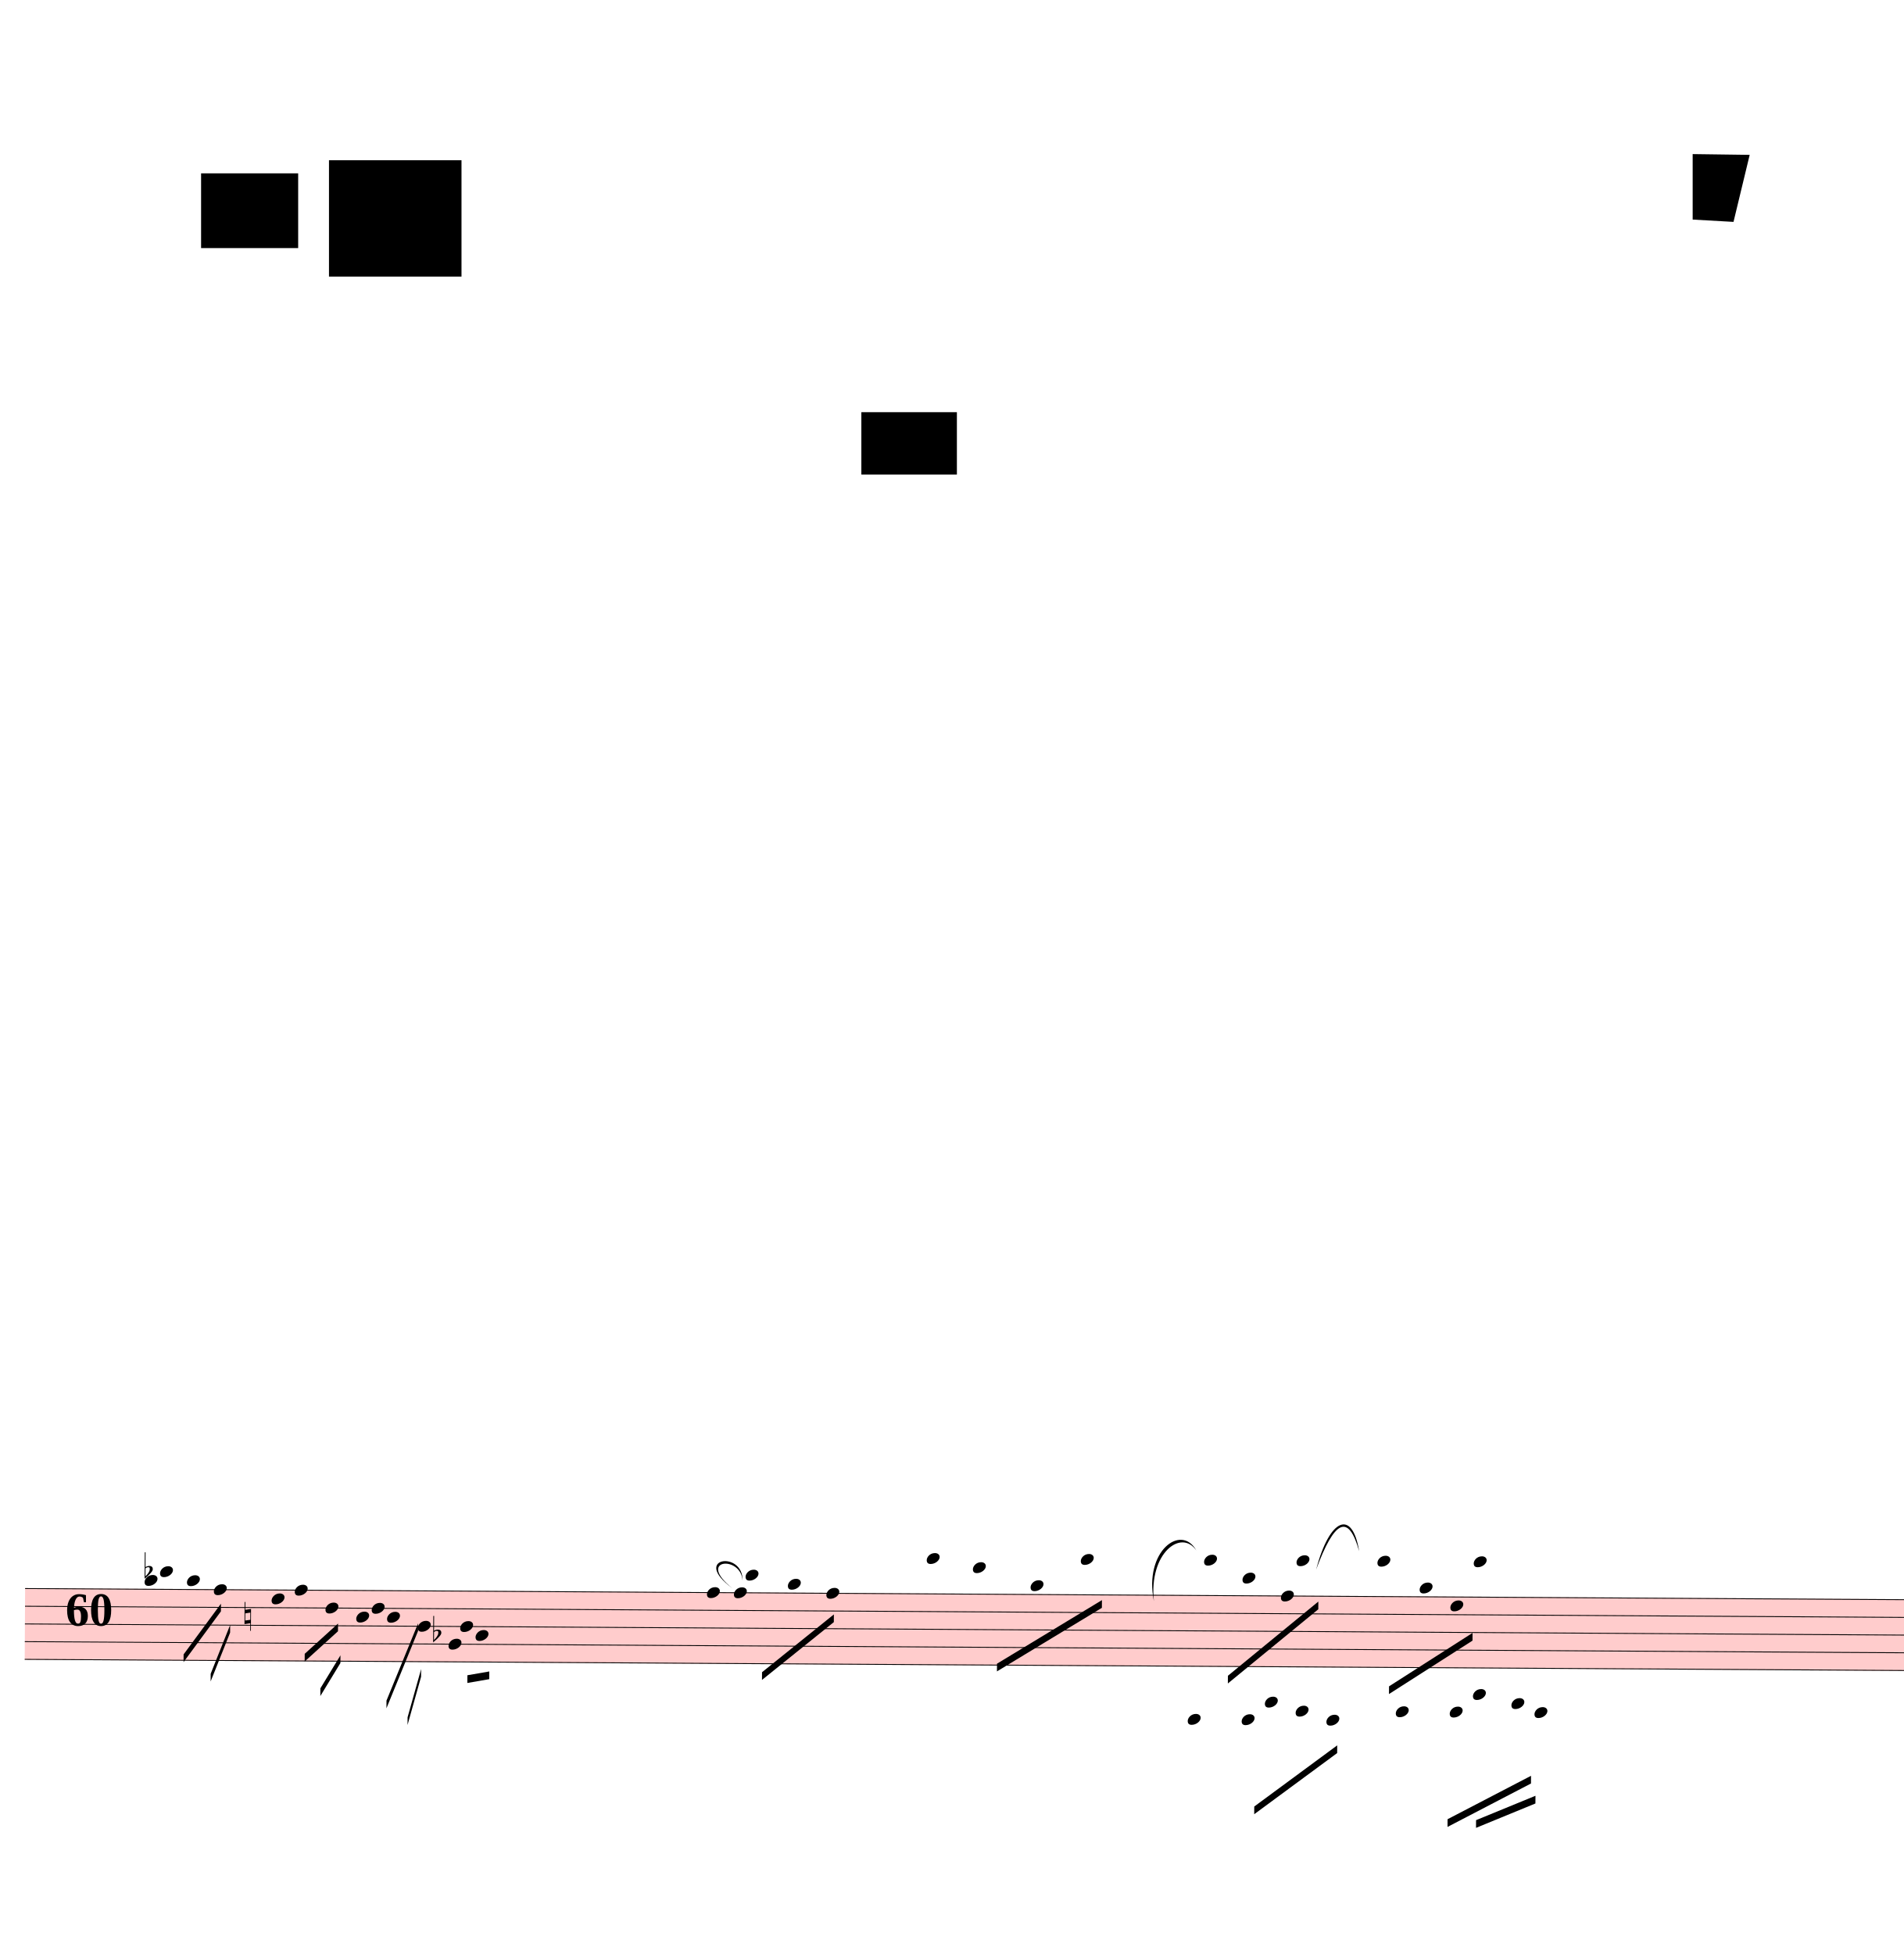
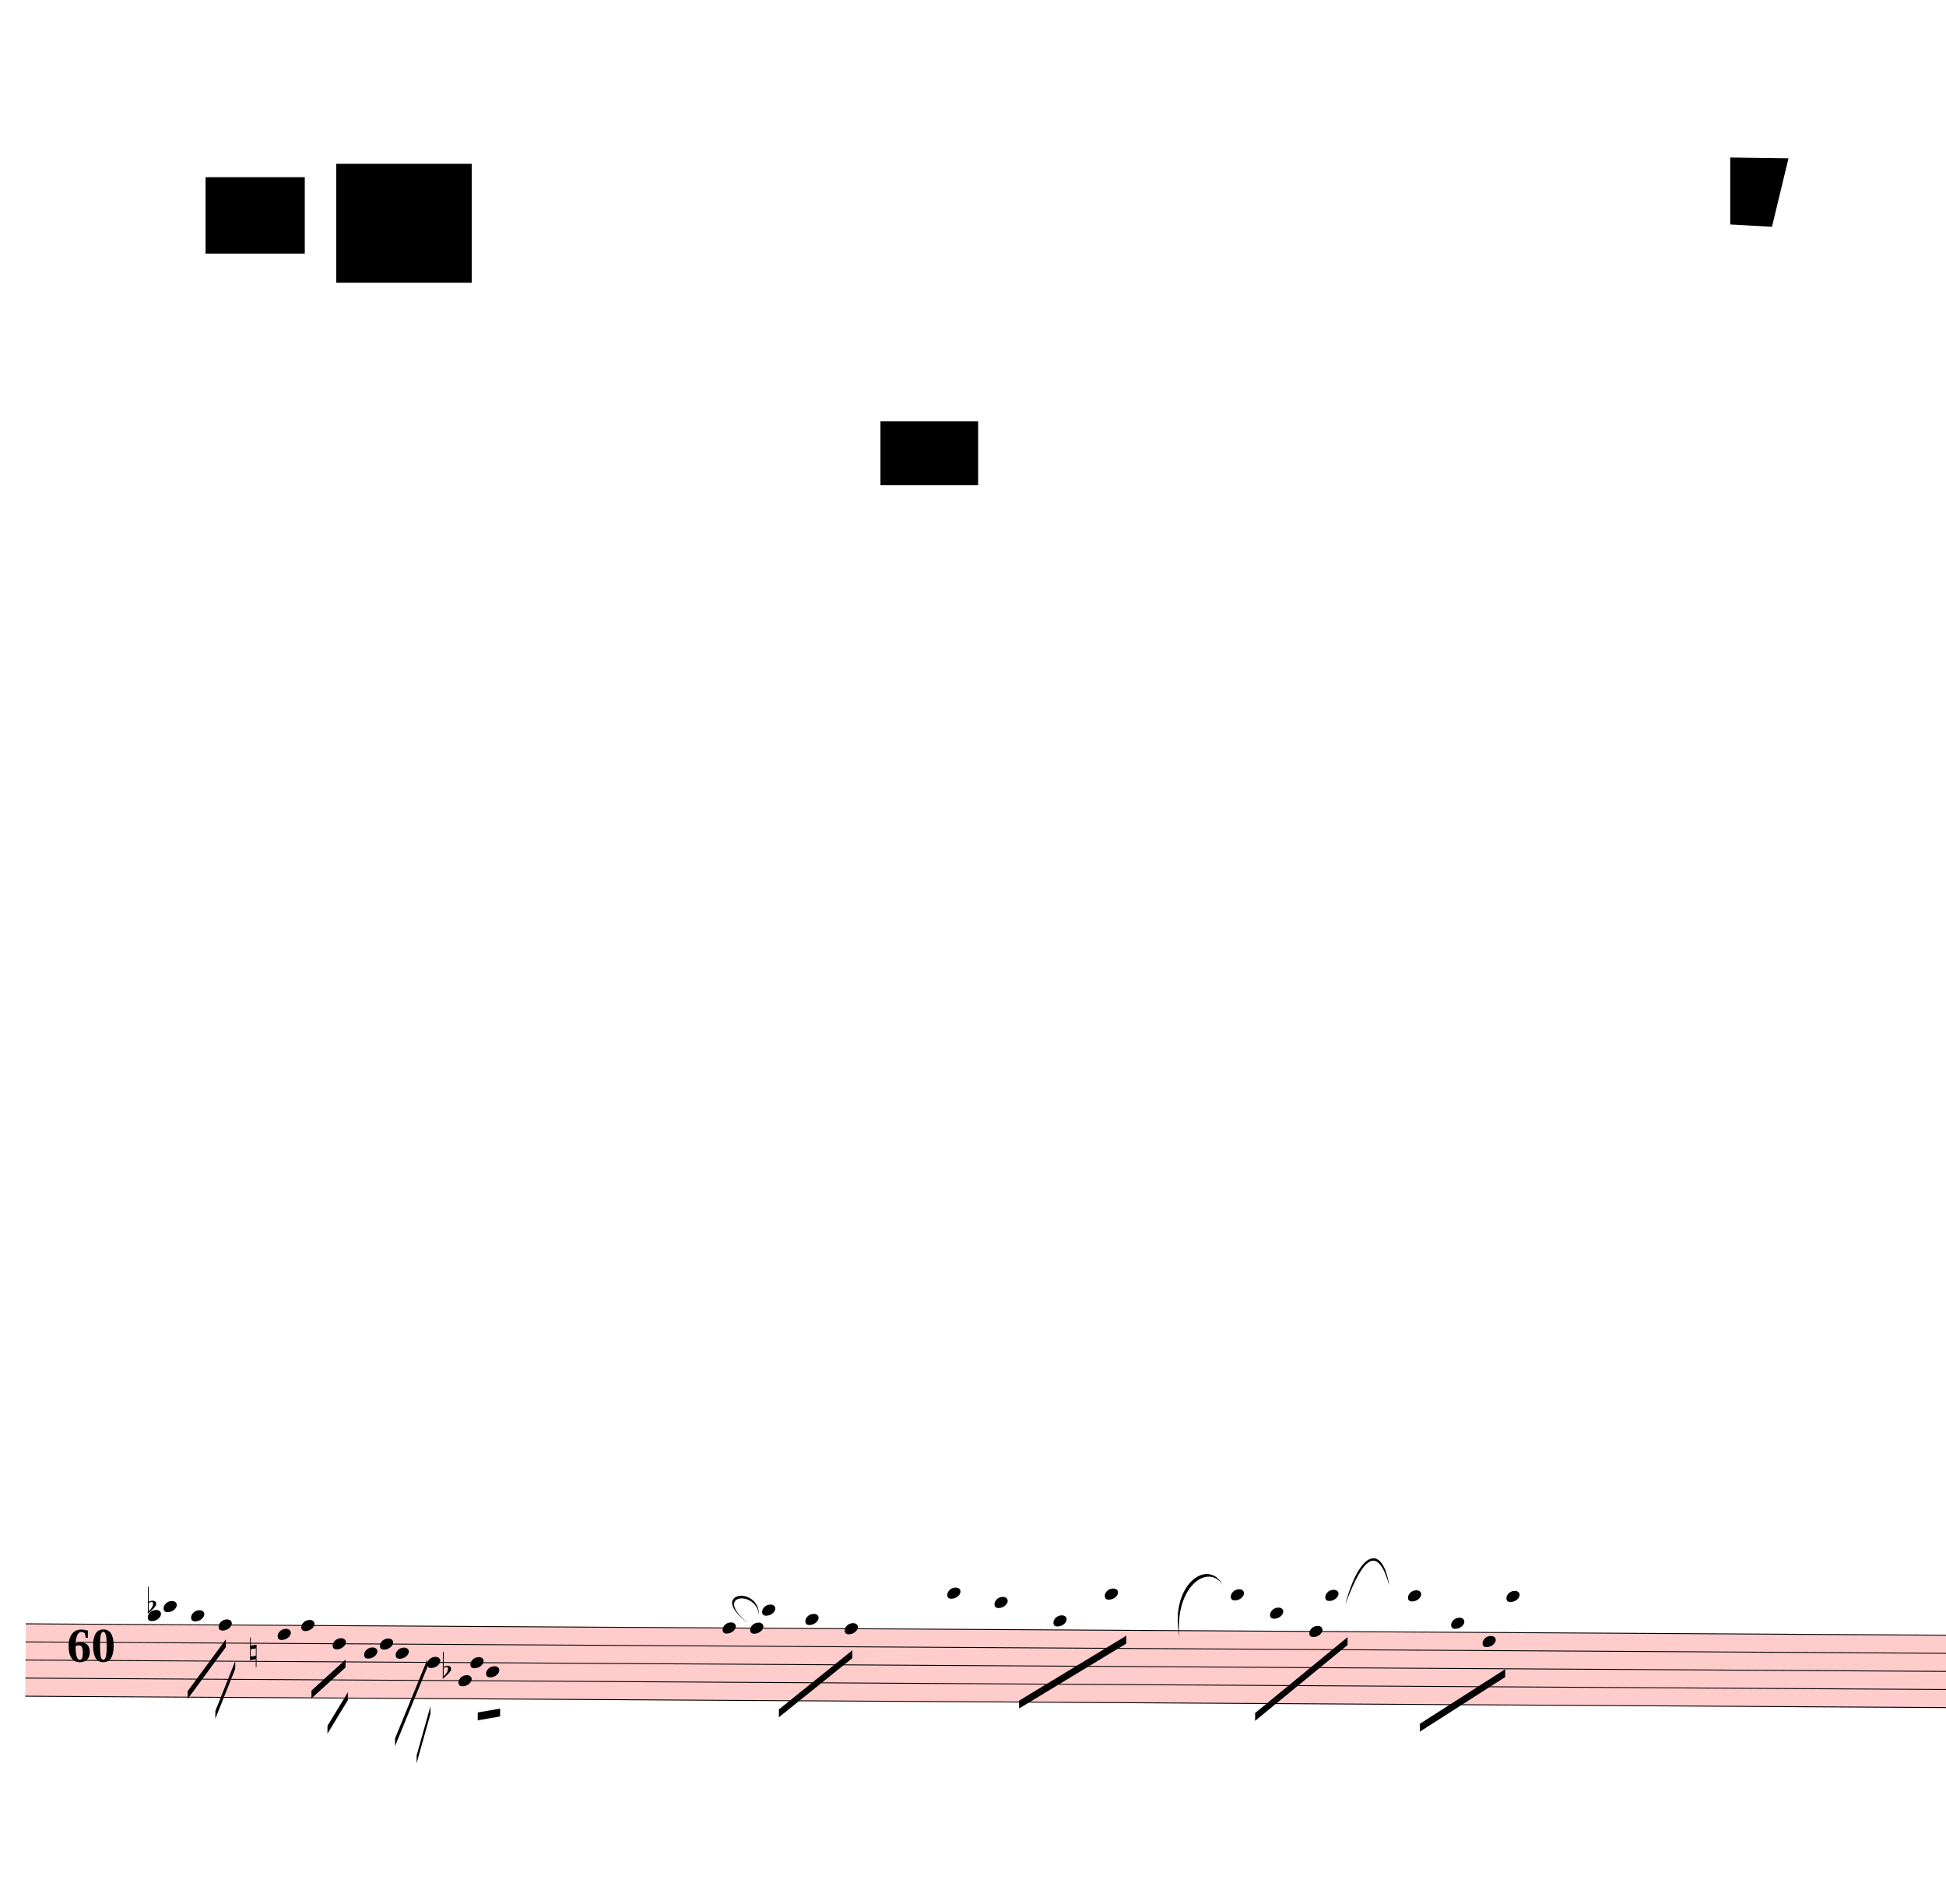
- <svg xmlns="http://www.w3.org/2000/svg" viewBox="1647 243 22239 22826" version="1.1" overflow="visible">
+ <svg xmlns="http://www.w3.org/2000/svg" viewBox="1647 243 22239 21750.3" version="1.1" overflow="visible">
  <defs>
    <style type="text/css">
    /* .staff * {
      fill: #000;
      stroke: #000;
    }

    .deletionBack {
      fill: #00000033;
    } */
  </style>
    <symbol id="sym_notehead_quarter" viewBox="0 0 1000 1000" overflow="inherit">
      <path transform="scale(1,-1)" d="M0 -39c0 68 73 172 200 172c66 0 114 -37 114 -95c0 -84 -106 -171 -218 -171c-64 0 -96 30 -96 94z" />
    </symbol>
    <symbol id="sym_accid_f" viewBox="0 0 1000 1000" overflow="inherit">
      <path transform="scale(1,-1)" d="M20 110c32 16 54 27 93 27c26 0 35 -3 54 -13c13 -7 24 -20 27 -38l4 -25c0 -28 -16 -57 -45 -89c-23 -25 -39 -44 -65 -68l-88 -79v644h20v-359zM90 106c-32 0 -48 -10 -70 -29v-194c31 31 54 59 71 84c21 32 32 59 32 84c0 9 1 16 1 20c0 14 -3 21 -11 30l-8 3z" />
    </symbol>
    <symbol id="sym_accid_n" viewBox="0 0 1000 1000" overflow="inherit">
      <path transform="scale(1,-1)" d="M0 -188v539h18v-191l139 22v-533h-17v186zM18 -100l122 17v176l-122 -19v-174z" />
    </symbol>
  </defs>
  <g class="rastrums">
    <g class="rastrum" data-id="r74981bf5-9c2b-48df-8a38-fe0b4be70e96" style="transform: rotate(0.34deg); transform-origin: 2052px 18783px;">
      <g class="rastrum bounding-box" data-id="bbox-r74981bf5-9c2b-48df-8a38-fe0b4be70e96">
        <rect x="2052" y="18783" width="23841" height="837" fill="#ff000033" />
      </g>
      <path d="M2052 18788 L25893 18788" stroke-width="10" stroke="black" />
      <path d="M2052 18994.75 L25893 18994.75" stroke-width="10" stroke="black" />
      <path d="M2052 19201.5 L25893 19201.5" stroke-width="10" stroke="black" />
      <path d="M2052 19408.25 L25893 19408.25" stroke-width="10" stroke="black" />
      <path d="M2052 19615 L25893 19615" stroke-width="10" stroke="black" />
    </g>
  </g>
  <g class="draft" data-label="1" data-id="d66c13847-4363-4206-8f3e-6e45fd1e0a20">
    <g class="system" data-id="tb6c2dac9-ca97-40f0-9ddf-0e728f54d8ab">
      <g class="staff" data-n="1" data-rastrum="r74981bf5-9c2b-48df-8a38-fe0b4be70e96" style="transform: rotate(0.34deg); transform-origin: 2052px 18783px;">
        <g class="note" data-id="d197d41de-832e-4fbd-bb7b-e5a484594e70" data-stem.dir="down">
          <g class="notehead">
            <use href="#sym_notehead_quarter" height="480px" width="480px" x="3447" y="18684.625" />
          </g>
          <g class="ledgerLines above" />
          <g class="stem">
            <path d="M3447 18684.625 L3447 19304.875" stroke-width="14" />
          </g>
        </g>
        <g class="note" data-id="d353754be-4442-4346-994f-36f6f769fe76" data-stem.dir="down">
          <g class="notehead">
            <use href="#sym_notehead_quarter" height="480px" width="480px" x="3627" y="18581.25" />
          </g>
          <g class="ledgerLines above">
            <path d="M3588 18581.25 L3816 18581.25" stroke-width="18" />
          </g>
          <g class="stem">
            <path d="M3627 18581.25 L3627 18994.75" stroke-width="14" />
          </g>
        </g>
        <g class="note" data-id="d7ff692c8-c44e-43dc-8e0b-8a95da5b536f" data-stem.dir="down">
          <g class="notehead">
            <use href="#sym_notehead_quarter" height="480px" width="480px" x="3942" y="18684.625" />
          </g>
          <g class="ledgerLines above" />
          <g class="stem">
            <path d="M3942 18684.625 L3942 19098.125" stroke-width="14" />
          </g>
        </g>
        <g class="note" data-id="d7e13d5a6-1c79-4839-9623-055ebe95b816" data-stem.dir="down">
          <g class="notehead">
            <use href="#sym_notehead_quarter" height="480px" width="480px" x="4257" y="18788" />
          </g>
          <g class="stem">
            <path d="M4257 18788 L4257 18994.75" stroke-width="14" />
          </g>
        </g>
        <g class="note" data-id="d66e28101-93d6-4023-9221-49c98d08e2a8" data-stem.dir="down">
          <g class="notehead">
            <use href="#sym_notehead_quarter" height="480px" width="480px" x="4932" y="18891.375" />
          </g>
          <g class="stem">
            <path d="M4932 18891.375 L4932 19304.875" stroke-width="14" />
          </g>
        </g>
        <g class="note" data-id="d058228af-fa75-4520-831a-4122fb6b1325" data-stem.dir="down">
          <g class="notehead">
            <use href="#sym_notehead_quarter" height="480px" width="480px" x="5202" y="18788" />
          </g>
          <g class="stem">
            <path d="M5202 18788 L5202 19201.5" stroke-width="14" />
          </g>
        </g>
        <g class="note" data-id="d745e76c8-c05d-4b4c-90af-5249c41eb502" data-stem.dir="down">
          <g class="notehead">
            <use href="#sym_notehead_quarter" height="480px" width="480px" x="5562" y="18994.75" />
          </g>
          <g class="stem">
            <path d="M5562 18994.75 L5562 19304.875" stroke-width="14" />
          </g>
        </g>
        <g class="note" data-id="d7396a51e-1882-4d0a-84bb-2f3bcdbe02e2" data-stem.dir="down">
          <g class="notehead">
            <use href="#sym_notehead_quarter" height="480px" width="480px" x="5922" y="19098.125" />
          </g>
          <g class="stem">
            <path d="M5922 19098.125 L5922 19408.25" stroke-width="14" />
          </g>
        </g>
        <g class="note" data-id="d76ed9a6a-f811-4840-b77a-bb348239860a" data-stem.dir="down">
          <g class="notehead">
            <use href="#sym_notehead_quarter" height="480px" width="480px" x="6102" y="18994.75" />
          </g>
          <g class="stem">
            <path d="M6102 18994.75 L6102 19201.5" stroke-width="14" />
          </g>
        </g>
        <g class="note" data-id="daf6182bb-ce53-469d-bf5c-8d068e4d9d55" data-stem.dir="down">
          <g class="notehead">
            <use href="#sym_notehead_quarter" height="480px" width="480px" x="6642" y="19201.5" />
          </g>
          <g class="stem">
            <path d="M6642 19201.5 L6642 20028.5" stroke-width="14" />
          </g>
        </g>
        <g class="note" data-id="d13ab2c05-3e0d-4c89-b810-767ff3186cf3" data-stem.dir="down">
          <g class="notehead">
            <use href="#sym_notehead_quarter" height="480px" width="480px" x="6282" y="19098.125" />
          </g>
          <g class="stem">
            <path d="M6282 19098.125 L6282 19408.25" stroke-width="14" />
          </g>
        </g>
        <g class="note" data-id="de12bda09-a1b2-47a5-b4e9-d8d345b738bf" data-stem.dir="down">
          <g class="notehead">
            <use href="#sym_notehead_quarter" height="480px" width="480px" x="7002" y="19408.25" />
          </g>
          <g class="stem">
            <path d="M7002 19408.25 L7002 19511.625" stroke-width="14" />
          </g>
        </g>
        <g class="note" data-id="d18445163-4517-4322-b5a0-4869505a0b5d" data-stem.dir="down">
          <g class="notehead">
            <use href="#sym_notehead_quarter" height="480px" width="480px" x="7137" y="19201.5" />
          </g>
          <g class="stem">
            <path d="M7137 19201.5 L7137 19408.25" stroke-width="14" />
          </g>
        </g>
        <g class="note" data-id="d70953bc2-c972-4afa-9293-309f2b97b9d5" data-stem.dir="down">
          <g class="notehead">
            <use href="#sym_notehead_quarter" height="480px" width="480px" x="7317" y="19304.875" />
          </g>
          <g class="stem">
            <path d="M7317 19304.875 L7317 19615" stroke-width="14" />
          </g>
        </g>
        <g class="note" data-id="de83f9be9-46a2-4938-9e1a-71e94abb17a8" data-stem.dir="down">
          <g class="notehead">
            <use href="#sym_notehead_quarter" height="480px" width="480px" x="10017" y="18788" />
          </g>
          <g class="stem">
            <path d="M10017 18788 L10017 19408.25" stroke-width="14" />
          </g>
        </g>
        <g class="note" data-id="d8de4350f-dd7f-4fe8-8cf6-d3a85d7a2c92" data-stem.dir="down">
          <g class="notehead">
            <use href="#sym_notehead_quarter" height="480px" width="480px" x="10332" y="18788" />
          </g>
          <g class="stem">
            <path d="M10332 18788 L10332 19304.875" stroke-width="14" />
          </g>
        </g>
        <g class="note" data-id="d4b1b2dec-bd9a-4332-9006-ffaddb464251" data-stem.dir="down">
          <g class="notehead">
            <use href="#sym_notehead_quarter" height="480px" width="480px" x="10467" y="18581.25" />
          </g>
          <g class="ledgerLines above">
            <path d="M10428 18581.25 L10656 18581.25" stroke-width="18" />
          </g>
          <g class="stem">
            <path d="M10467 18581.25 L10467 19098.125" stroke-width="14" />
          </g>
        </g>
        <g class="note" data-id="d44153449-48a1-4408-a141-c57dc311e41f" data-stem.dir="down">
          <g class="notehead">
            <use href="#sym_notehead_quarter" height="480px" width="480px" x="10962" y="18684.625" />
          </g>
          <g class="ledgerLines above" />
          <g class="stem">
            <path d="M10962 18684.625 L10962 19098.125" stroke-width="14" />
          </g>
        </g>
        <g class="note" data-id="d8b39d2b2-79ad-4ec8-a93e-ebf16df09e3c" data-stem.dir="down">
          <g class="notehead">
            <use href="#sym_notehead_quarter" height="480px" width="480px" x="11412" y="18788" />
          </g>
          <g class="stem">
            <path d="M11412 18788 L11412 19304.875" stroke-width="14" />
          </g>
        </g>
        <g class="note" data-id="d751175ed-de0f-4fa6-b30f-8225174917a6" data-stem.dir="down">
          <g class="notehead">
            <use href="#sym_notehead_quarter" height="480px" width="480px" x="12582" y="18374.5" />
          </g>
          <g class="ledgerLines above">
            <path d="M12543 18581.25 L12771 18581.25" stroke-width="18" />
            <path d="M12543 18374.5 L12771 18374.5" stroke-width="18" />
          </g>
          <g class="stem">
            <path d="M12582 18374.5 L12582 19201.5" stroke-width="14" />
          </g>
        </g>
        <g class="note" data-id="d6c22c935-324c-488e-a7f5-529d55a668d4" data-stem.dir="down">
          <g class="notehead">
            <use href="#sym_notehead_quarter" height="480px" width="480px" x="13122" y="18477.875" />
          </g>
          <g class="ledgerLines above">
            <path d="M13083 18581.25 L13311 18581.25" stroke-width="18" />
          </g>
          <g class="stem">
            <path d="M13122 18477.875 L13122 18891.375" stroke-width="14" />
          </g>
        </g>
        <g class="note" data-id="d841c4cb8-f011-4133-9249-d2bbff6f4baa" data-stem.dir="down">
          <g class="notehead">
            <use href="#sym_notehead_quarter" height="480px" width="480px" x="13797" y="18684.625" />
          </g>
          <g class="ledgerLines above" />
          <g class="stem">
            <path d="M13797 18684.625 L13797 19098.125" stroke-width="14" />
          </g>
        </g>
        <g class="note" data-id="dc2fb0146-567b-4d64-8c5f-a46ed8e4c5e6" data-stem.dir="down">
          <g class="notehead">
            <use href="#sym_notehead_quarter" height="480px" width="480px" x="14382" y="18374.5" />
          </g>
          <g class="ledgerLines above">
            <path d="M14343 18581.25 L14571 18581.25" stroke-width="18" />
            <path d="M14343 18374.5 L14571 18374.5" stroke-width="18" />
          </g>
          <g class="stem">
            <path d="M14382 18374.5 L14382 18994.75" stroke-width="14" />
          </g>
        </g>
-         <g class="note" data-id="dcb9822b9-6ed9-48eb-8eae-93ac2cf5effc" data-stem.dir="down">
-           <g class="notehead">
-             <use href="#sym_notehead_quarter" height="480px" width="480px" x="15642" y="20235.25" />
-           </g>
-           <g class="ledgerLines below">
-             <path d="M15603 20235.25 L15831 20235.25" stroke-width="18" />
-             <path d="M15603 20028.5 L15831 20028.5" stroke-width="18" />
-             <path d="M15603 19821.75 L15831 19821.75" stroke-width="18" />
-           </g>
-           <g class="stem">
-             <path d="M15642 20235.25 L15642 20958.875" stroke-width="14" />
-           </g>
-         </g>
        <g class="note" data-id="da7fc148f-00c1-4137-be54-cf92001a08a0" data-stem.dir="down">
          <g class="notehead">
            <use href="#sym_notehead_quarter" height="480px" width="480px" x="15822" y="18374.5" />
          </g>
          <g class="ledgerLines above">
            <path d="M15783 18581.25 L16011 18581.25" stroke-width="18" />
            <path d="M15783 18374.5 L16011 18374.5" stroke-width="18" />
          </g>
          <g class="stem">
            <path d="M15822 18374.5 L15822 18891.375" stroke-width="14" />
          </g>
        </g>
-         <g class="note" data-id="dea08e778-96f2-4ed3-aab8-1f95e0ad0295" data-stem.dir="down">
-           <g class="notehead">
-             <use href="#sym_notehead_quarter" height="480px" width="480px" x="16272" y="20235.25" />
-           </g>
-           <g class="ledgerLines below">
-             <path d="M16233 20235.25 L16461 20235.25" stroke-width="18" />
-             <path d="M16233 20028.5 L16461 20028.5" stroke-width="18" />
-             <path d="M16233 19821.75 L16461 19821.75" stroke-width="18" />
-           </g>
-           <g class="stem">
-             <path d="M16272 20235.25 L16272 20958.875" stroke-width="14" />
-           </g>
-         </g>
        <g class="note" data-id="d8191d6ca-bc38-4639-9975-0b946ca7f839" data-stem.dir="down">
          <g class="notehead">
            <use href="#sym_notehead_quarter" height="480px" width="480px" x="16272" y="18581.25" />
          </g>
          <g class="ledgerLines above">
            <path d="M16233 18581.25 L16461 18581.25" stroke-width="18" />
          </g>
          <g class="stem">
            <path d="M16272 18581.25 L16272 19098.125" stroke-width="14" />
-           </g>
-         </g>
-         <g class="note" data-id="d2129ff5f-72d2-4866-8ae0-0014c2c1427b" data-stem.dir="down">
-           <g class="notehead">
-             <use href="#sym_notehead_quarter" height="480px" width="480px" x="16542" y="20028.5" />
-           </g>
-           <g class="ledgerLines below">
-             <path d="M16503 20028.5 L16731 20028.5" stroke-width="18" />
-             <path d="M16503 19821.75 L16731 19821.75" stroke-width="18" />
-           </g>
-           <g class="stem">
-             <path d="M16542 20028.5 L16542 20752.125" stroke-width="14" />
          </g>
        </g>
        <g class="note" data-id="d089fe1c6-cab0-42f4-bc41-f4a2553d4fed" data-stem.dir="down">
          <g class="notehead">
            <use href="#sym_notehead_quarter" height="480px" width="480px" x="16722" y="18788" />
          </g>
          <g class="stem">
            <path d="M16722 18788 L16722 19201.5" stroke-width="14" />
          </g>
        </g>
        <g class="note" data-id="d705e3209-11da-4a4c-af37-fe06b8e66f92" data-stem.dir="down">
          <g class="notehead">
            <use href="#sym_notehead_quarter" height="480px" width="480px" x="16902" y="18374.5" />
          </g>
          <g class="ledgerLines above">
            <path d="M16863 18581.25 L17091 18581.25" stroke-width="18" />
            <path d="M16863 18374.5 L17091 18374.5" stroke-width="18" />
          </g>
          <g class="stem">
            <path d="M16902 18374.5 L16902 18788" stroke-width="14" />
          </g>
        </g>
-         <g class="note" data-id="dac835da0-0eb5-428e-84ea-a54e55460ebe" data-stem.dir="down">
-           <g class="notehead">
-             <use href="#sym_notehead_quarter" height="480px" width="480px" x="16902" y="20131.875" />
-           </g>
-           <g class="ledgerLines below">
-             <path d="M16863 20028.5 L17091 20028.5" stroke-width="18" />
-             <path d="M16863 19821.75 L17091 19821.75" stroke-width="18" />
-           </g>
-           <g class="stem">
-             <path d="M16902 20131.875 L16902 20752.125" stroke-width="14" />
-           </g>
-         </g>
-         <g class="note" data-id="da216aea9-b3d0-4cba-b7c4-ff8f455c0f63" data-stem.dir="down">
-           <g class="notehead">
-             <use href="#sym_notehead_quarter" height="480px" width="480px" x="17262" y="20235.25" />
-           </g>
-           <g class="ledgerLines below">
-             <path d="M17223 20235.25 L17451 20235.25" stroke-width="18" />
-             <path d="M17223 20028.5 L17451 20028.5" stroke-width="18" />
-             <path d="M17223 19821.75 L17451 19821.75" stroke-width="18" />
-           </g>
-           <g class="stem">
-             <path d="M17262 20235.25 L17262 20855.5" stroke-width="14" />
-           </g>
-         </g>
        <g class="note" data-id="d10910259-f51b-463a-9d1e-fcafa8fd7f12" data-stem.dir="down">
          <g class="notehead">
            <use href="#sym_notehead_quarter" height="480px" width="480px" x="17847" y="18374.5" />
          </g>
          <g class="ledgerLines above">
            <path d="M17808 18581.25 L18036 18581.25" stroke-width="18" />
            <path d="M17808 18374.5 L18036 18374.5" stroke-width="18" />
          </g>
          <g class="stem">
            <path d="M17847 18374.5 L17847 19098.125" stroke-width="14" />
          </g>
        </g>
-         <g class="note" data-id="daa179e20-7400-4c1d-aa31-075d2050b78a" data-stem.dir="down">
-           <g class="notehead">
-             <use href="#sym_notehead_quarter" height="480px" width="480px" x="18072" y="20131.875" />
-           </g>
-           <g class="ledgerLines below">
-             <path d="M18033 20028.5 L18261 20028.5" stroke-width="18" />
-             <path d="M18033 19821.75 L18261 19821.75" stroke-width="18" />
-           </g>
-           <g class="stem">
-             <path d="M18072 20131.875 L18072 21062.25" stroke-width="14" />
-           </g>
-         </g>
        <g class="note" data-id="d2ecbbca4-e767-48fc-aef2-17d5a4eec415" data-stem.dir="down">
          <g class="notehead">
            <use href="#sym_notehead_quarter" height="480px" width="480px" x="18342" y="18684.625" />
          </g>
          <g class="ledgerLines above" />
          <g class="stem">
            <path d="M18342 18684.625 L18342 19408.25" stroke-width="14" />
          </g>
        </g>
        <g class="note" data-id="d2d7eb71b-3501-4e3c-b020-e487532f3982" data-stem.dir="down">
          <g class="notehead">
            <use href="#sym_notehead_quarter" height="480px" width="480px" x="18702" y="18891.375" />
          </g>
          <g class="stem">
            <path d="M18702 18891.375 L18702 19201.5" stroke-width="14" />
-           </g>
-         </g>
-         <g class="note" data-id="d392a7b67-c4ca-411b-af8b-b5ef3acfdbba" data-stem.dir="down">
-           <g class="notehead">
-             <use href="#sym_notehead_quarter" height="480px" width="480px" x="18702" y="20131.875" />
-           </g>
-           <g class="ledgerLines below">
-             <path d="M18663 20028.5 L18891 20028.5" stroke-width="18" />
-             <path d="M18663 19821.75 L18891 19821.75" stroke-width="18" />
-           </g>
-           <g class="stem">
-             <path d="M18702 20131.875 L18702 21062.25" stroke-width="14" />
-           </g>
-         </g>
-         <g class="note" data-id="def1b7be8-f9f3-4088-97a9-91848e655713" data-stem.dir="down">
-           <g class="notehead">
-             <use href="#sym_notehead_quarter" height="480px" width="480px" x="18972" y="19925.125" />
-           </g>
-           <g class="ledgerLines below">
-             <path d="M18933 19821.75 L19161 19821.75" stroke-width="18" />
-           </g>
-           <g class="stem">
-             <path d="M18972 19925.125 L18972 20752.125" stroke-width="14" />
          </g>
        </g>
        <g class="note" data-id="da70a2f29-b665-4904-8131-d0f210b4a071" data-stem.dir="down">
          <g class="notehead">
            <use href="#sym_notehead_quarter" height="480px" width="480px" x="18972" y="18374.5" />
          </g>
          <g class="ledgerLines above">
            <path d="M18933 18581.25 L19161 18581.25" stroke-width="18" />
            <path d="M18933 18374.5 L19161 18374.5" stroke-width="18" />
          </g>
          <g class="stem">
            <path d="M18972 18374.5 L18972 19304.875" stroke-width="14" />
          </g>
        </g>
-         <g class="note" data-id="da88aface-301e-42ee-b777-5b2b32919a6b" data-stem.dir="down">
-           <g class="notehead">
-             <use href="#sym_notehead_quarter" height="480px" width="480px" x="19422" y="20028.5" />
-           </g>
-           <g class="ledgerLines below">
-             <path d="M19383 20028.5 L19611 20028.5" stroke-width="18" />
-             <path d="M19383 19821.75 L19611 19821.75" stroke-width="18" />
-           </g>
-           <g class="stem">
-             <path d="M19422 20028.5 L19422 20855.5" stroke-width="14" />
-           </g>
-         </g>
-         <g class="note" data-id="d489e3649-53c5-4f54-90e9-7709cd888412" data-stem.dir="down">
-           <g class="notehead">
-             <use href="#sym_notehead_quarter" height="480px" width="480px" x="19692" y="20131.875" />
-           </g>
-           <g class="ledgerLines below">
-             <path d="M19653 20028.5 L19881 20028.5" stroke-width="18" />
-             <path d="M19653 19821.75 L19881 19821.75" stroke-width="18" />
-           </g>
-           <g class="stem">
-             <path d="M19692 20131.875 L19692 21269" stroke-width="14" />
-           </g>
-         </g>
        <g class="accid" data-id="de23923b3-afb7-4be7-8339-8c02233d8a70">
          <use href="#sym_accid_f" height="480px" width="480px" x="3447" y="18581.25" />
        </g>
        <g class="accid" data-id="dd0cb835f-7e51-403d-8d3c-dbf94b8d602c">
          <use href="#sym_accid_n" height="480px" width="480px" x="4617" y="19098.125" />
        </g>
        <g class="accid" data-id="dcc7ddeec-6719-438a-903f-c96bdfa3c696">
          <use href="#sym_accid_f" height="480px" width="480px" x="6822" y="19304.875" />
        </g>
      </g>
      <g class="barLine" data-id="d4f17c2ac-4f1a-4def-979f-ebe41852deb8">
        <path d="M5662.8 18593.1 L6134.4 20193.3" stroke-width="27" />
      </g>
      <g class="barLine" data-id="d9582e0c1-6138-4eec-9b72-e482903e2c80">
        <path d="M15250.5 18615.6 L15319.8 20130.3" stroke-width="27" />
      </g>
      <g class="barLine" data-id="d64cb0306-4022-4da7-bdd3-5ce9b1e26207">
        <path d="M20110.5 18631.8 L20275.2 20016" stroke-width="27" />
      </g>
      <g class="beam" data-id="b037fb99d-549c-4968-b835-86a41ec365cf" style="transform: rotate(0.34deg); transform-origin: 2052px 18783px;">
        <polygon points="3907.8,19546.2 4340.7,18951.3 4340.7,19041.3 3907.8,19636.2" stroke-opacity="1" fill-opacity="1" />
      </g>
      <g class="beam" data-id="b8b64edc5-fdf8-4d7a-8217-f6895bdd614d" style="transform: rotate(0.34deg); transform-origin: 2052px 18783px;">
        <polygon points="4225.5,19770.3 4449.6,19198.8 4449.6,19288.8 4225.5,19860.3" stroke-opacity="1" fill-opacity="1" />
      </g>
      <g class="beam" data-id="ba6e516a1-5b13-42cd-af98-b24b86dcbff1" style="transform: rotate(0.34deg); transform-origin: 2052px 18783px;">
        <polygon points="5508,19933.2 5740.2,19546.2 5740.2,19636.2 5508,20023.2" stroke-opacity="1" fill-opacity="1" />
      </g>
      <g class="beam" data-id="ba025f894-7cb6-4bc5-89ce-026ffebd3e2b" style="transform: rotate(0.34deg); transform-origin: 2052px 18783px;">
        <polygon points="5322.6,19530.9 5709.6,19175.4 5709.6,19265.4 5322.6,19620.9" stroke-opacity="1" fill-opacity="1" />
      </g>
      <g class="beam" data-id="b9cf8cd60-72f2-4f2b-8db9-26b1d4ecd3ce" style="transform: rotate(0.34deg); transform-origin: 2052px 18783px;">
        <polygon points="6528.6,20265.3 6683.4,19701 6683.4,19791 6528.6,20355.3" stroke-opacity="1" fill-opacity="1" />
      </g>
      <g class="beam" data-id="bdfacdbba-2e1f-4dc8-b1bd-fb534bc70347" style="transform: rotate(0.34deg); transform-origin: 2052px 18783px;">
        <polygon points="6281.1,20071.8 6644.7,19167.3 6644.7,19257.3 6281.1,20161.8" stroke-opacity="1" fill-opacity="1" />
      </g>
      <g class="beam" data-id="b4b8609bc-934d-4d5c-b8b2-04998851eb82" style="transform: rotate(0.34deg); transform-origin: 2052px 18783px;">
        <polygon points="7224.3,19770.3 7479.9,19724.4 7479.9,19814.4 7224.3,19860.3" stroke-opacity="1" fill-opacity="1" />
      </g>
      <g class="beam" data-id="b33186089-1c47-453c-ba3c-15d3ba6e5f12" style="transform: rotate(0.34deg); transform-origin: 2052px 18783px;">
        <polygon points="10665.9,19714.5 11501.1,19034.1 11501.1,19124.1 10665.9,19804.5" stroke-opacity="1" fill-opacity="1" />
      </g>
      <g class="beam" data-id="be8f45186-485f-4361-a971-c464d9895f69" style="transform: rotate(0.34deg); transform-origin: 2052px 18783px;">
        <polygon points="13410,19598.4 14631.3,18848.7 14631.3,18938.7 13410,19688.4" stroke-opacity="1" fill-opacity="1" />
      </g>
      <g class="beam" data-id="bcf42f815-45de-4d4f-879a-08c1302e5b14" style="transform: rotate(0.34deg); transform-origin: 2052px 18783px;">
        <polygon points="16108.2,19723.5 17159.4,18850.5 17159.4,18940.5 16108.2,19813.5" stroke-opacity="1" fill-opacity="1" />
      </g>
      <g class="beam" data-id="b1d48af7d-bdc6-477c-aa10-35a58328400a" style="transform: rotate(0.34deg); transform-origin: 2052px 18783px;">
        <polygon points="17991,19836 18963,19206 18963,19296 17991,19926" stroke-opacity="1" fill-opacity="1" />
-       </g>
-       <g class="beam" data-id="b1b8f192e-4037-4e36-9583-11fd1f959594" style="transform: rotate(0.34deg); transform-origin: 2052px 18783px;">
-         <polygon points="16425,21249 17389.8,20529 17389.8,20619 16425,21339" stroke-opacity="1" fill-opacity="1" />
-       </g>
-       <g class="beam" data-id="ba0b19dbe-572a-477a-9d40-0d73294cf618" style="transform: rotate(0.34deg); transform-origin: 2052px 18783px;">
-         <polygon points="18684,21384 19656,20871 19656,20961 18684,21474" stroke-opacity="1" fill-opacity="1" />
-       </g>
-       <g class="beam" data-id="b9fb5ad25-6e7e-4e02-8b84-8ad9a2917732" style="transform: rotate(0.34deg); transform-origin: 2052px 18783px;">
-         <polygon points="19017,21393 19709.1,21104.1 19709.1,21194.1 19017,21483" stroke-opacity="1" fill-opacity="1" />
      </g>
      <g class="curve" data-id="d50a59bfc-694f-4e47-a935-8a6eb0d91884" data-class="curve">
        <path d="M10201.50,18796.50 C9713.70,18436.50 10332.00,18351.00 10321.20,18708.30 C10306.27,18408.51 9774.16,18454.21 10201.50,18796.50" stroke-width="9" stroke-linecap="round" stroke-linejoin="round" />
      </g>
      <g class="curve" data-id="d71027517-7c68-4e45-8955-910238ad75df" data-class="curve">
        <path d="M15126.30,18946.80 C15006.60,18363.60 15445.80,18036.00 15622.20,18355.50 C15446.63,18098.99 15066.05,18384.45 15126.30,18946.80" stroke-width="9" stroke-linecap="round" stroke-linejoin="round" />
      </g>
      <g class="curve" data-id="d46d003ec-61b1-4de3-8f7d-17c1c2160911" data-class="curve">
        <path d="M17020.80,18579.60 C17180.10,17972.10 17444.70,17871.30 17523.90,18363.60 C17397.36,17912.87 17234.16,18004.45 17020.80,18579.60" stroke-width="9" stroke-linecap="round" stroke-linejoin="round" />
      </g>
      <g class="metaMark navigation" data-id="x4ab7548a-ecfb-4e5a-b898-e7ab5d2c5262" data-class="metaMark navigation">
        <text x="2412" y="19233" text-anchor="start" font-size="0px">
          <tspan id="x4ab7548a-ecfb-4e5a-b898-e7ab5d2c5262_tspan" class="text">
            <tspan font-size="555px" font-weight="bold">60</tspan>
          </tspan>
        </text>
      </g>
    </g>
    <g class="deletions">
      <g data-id="x0ebe15c5-d2c6-442c-88e0-be89d3560677" data-class="del" class="del">
        <path data-id="x0ebe15c5-d2c6-442c-88e0-be89d3560677" d="M3996.0,2268.0 L5130.0,2268.0 L5130.0,3141.0 L3996.0,3141.0 Z" class="deletionBack" />
        <path d="M3996.0,2268.0 L5130.0,3141.0" stroke-width="9" class="deletionLine" />
        <path d="M5130.0,2268.0 L3996.0,3141.0" stroke-width="9" class="deletionLine" />
      </g>
      <g data-id="xe6f78ec3-992a-43a6-82ce-80380f18d8d7" data-class="del" class="del">
        <path data-id="xe6f78ec3-992a-43a6-82ce-80380f18d8d7" d="M5490.0,2115.0 L7038.0,2115.0 L7038.0,3474.0 L5490.0,3474.0 Z" class="deletionBack" />
        <path d="M5490.0,2115.0 L7038.0,3474.0" stroke-width="9" class="deletionLine" />
        <path d="M7038.0,2115.0 L5490.0,3474.0" stroke-width="9" class="deletionLine" />
      </g>
      <g data-id="xfd472567-b639-4629-b41d-d9c3e09b8eaf" data-class="del" class="del">
        <path data-id="xfd472567-b639-4629-b41d-d9c3e09b8eaf" d="M21420.0,2043.0 L22086.0,2052.0 L21897.0,2835.0 L21420.0,2808.0 Z" class="deletionBack" />
        <path d="M21420.0,2043.0 L21897.0,2835.0" stroke-width="9" class="deletionLine" />
        <path d="M22086.0,2052.0 L21420.0,2808.0" stroke-width="9" class="deletionLine" />
      </g>
      <g data-id="x6c476f05-8d87-4429-a0c7-a6502fb030e2" data-class="del" class="del">
        <path data-id="x6c476f05-8d87-4429-a0c7-a6502fb030e2" d="M11709.0,5058.0 L12825.0,5058.0 L12825.0,5787.0 L11709.0,5787.0 Z" class="deletionBack" />
        <path d="M11709.0,5058.0 L12825.0,5787.0" stroke-width="9" class="deletionLine" />
        <path d="M12825.0,5058.0 L11709.0,5787.0" stroke-width="9" class="deletionLine" />
      </g>
    </g>
  </g>
</svg>
